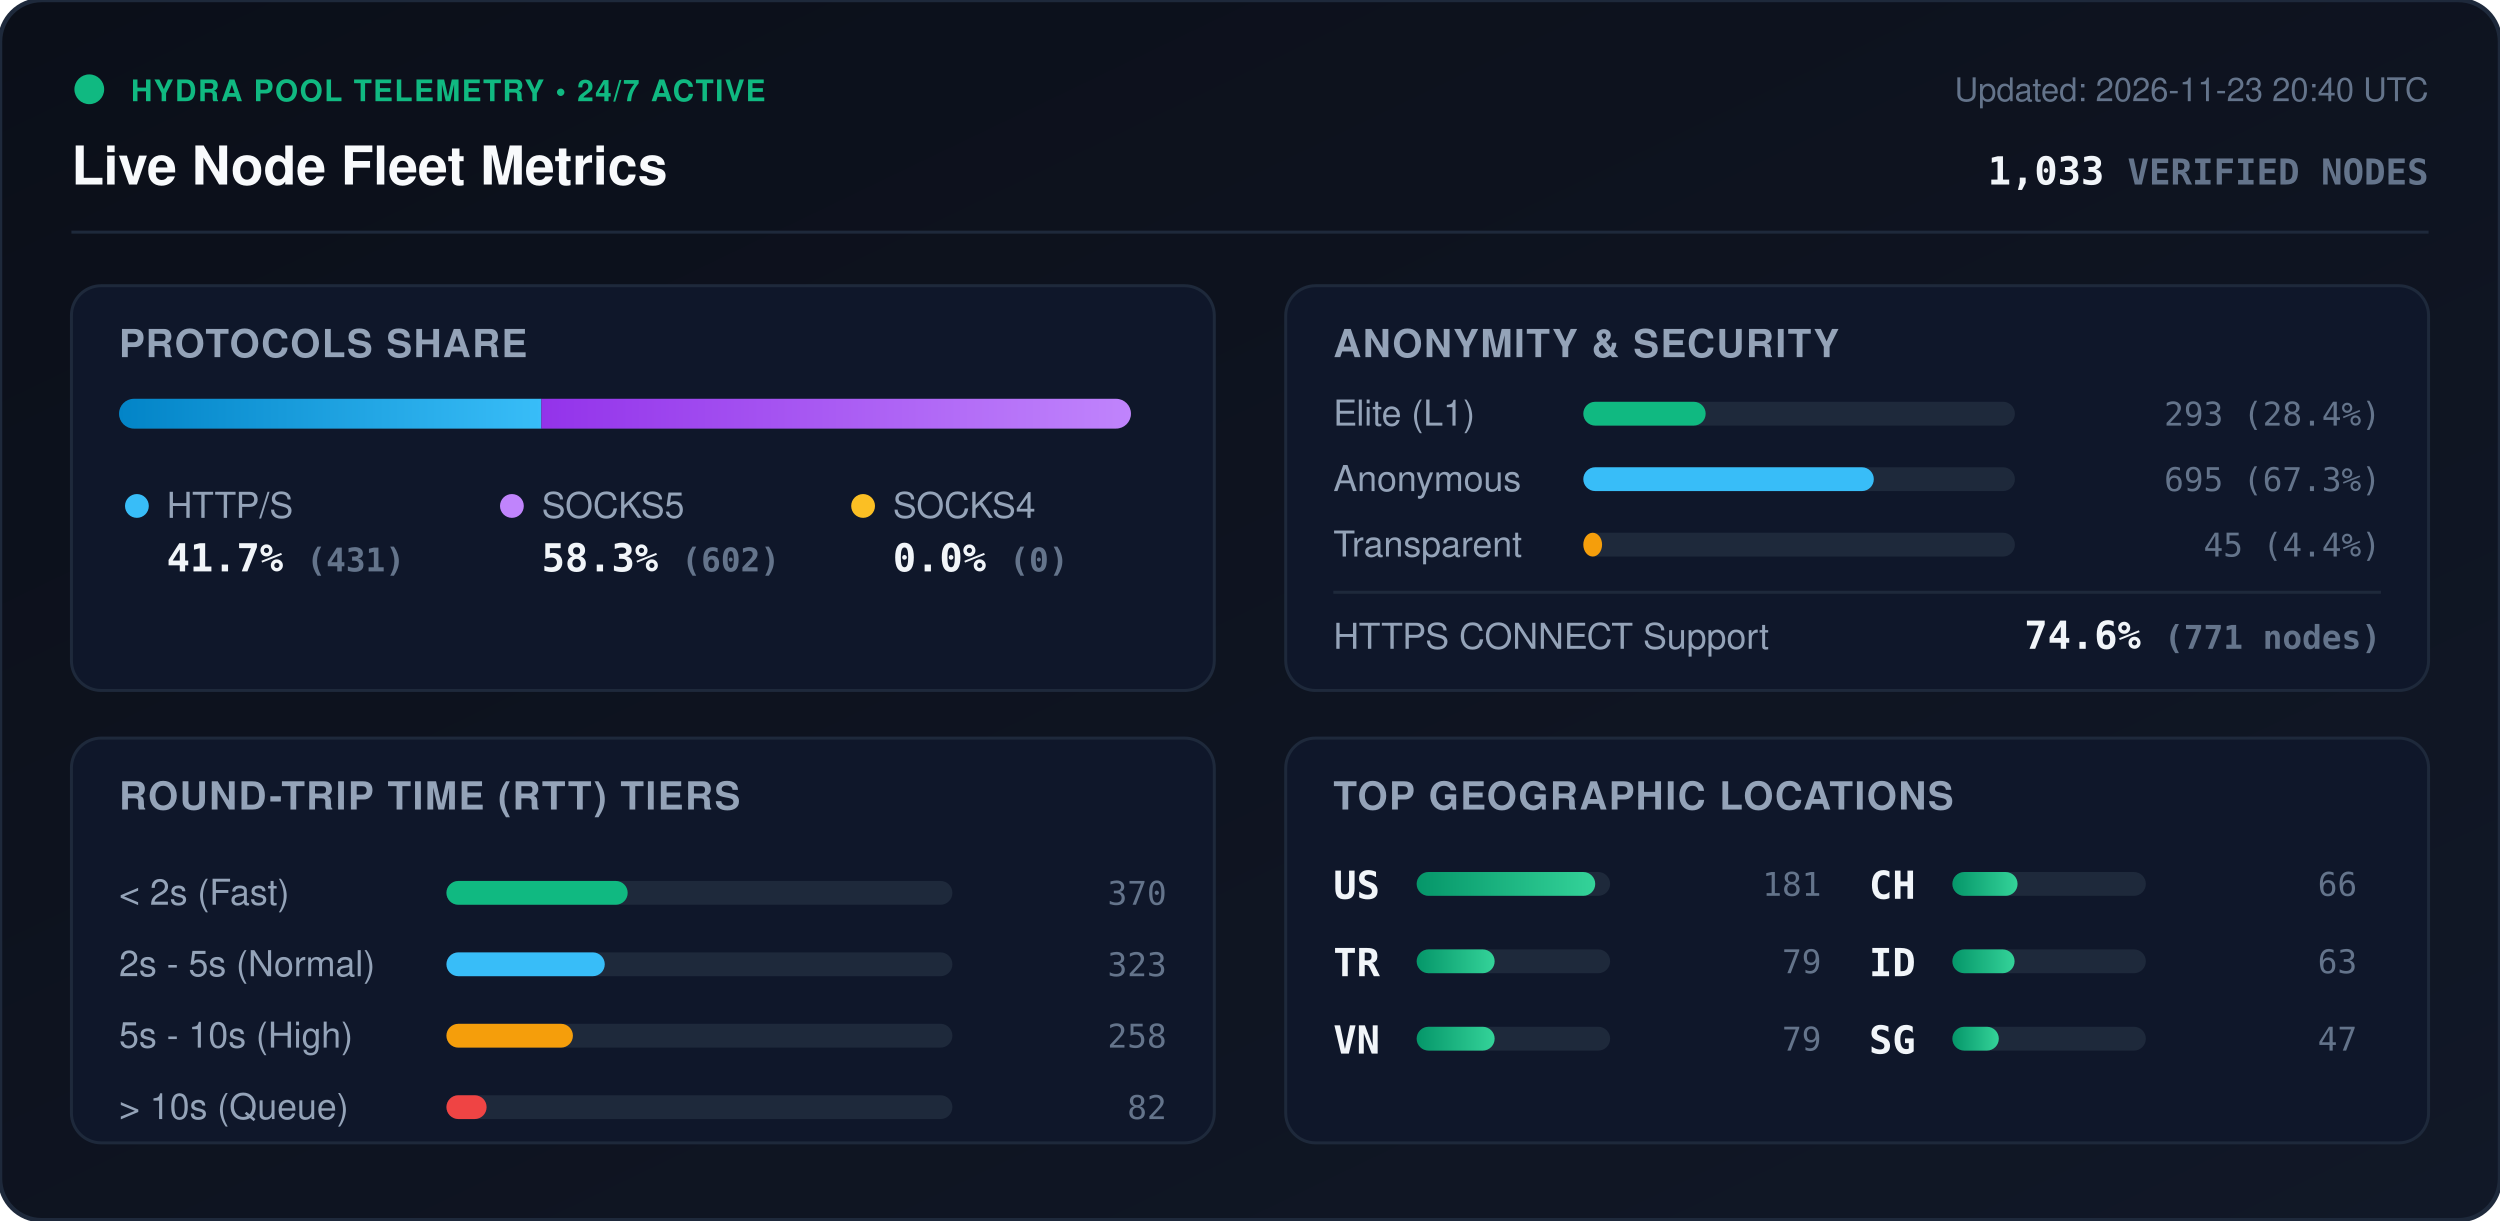
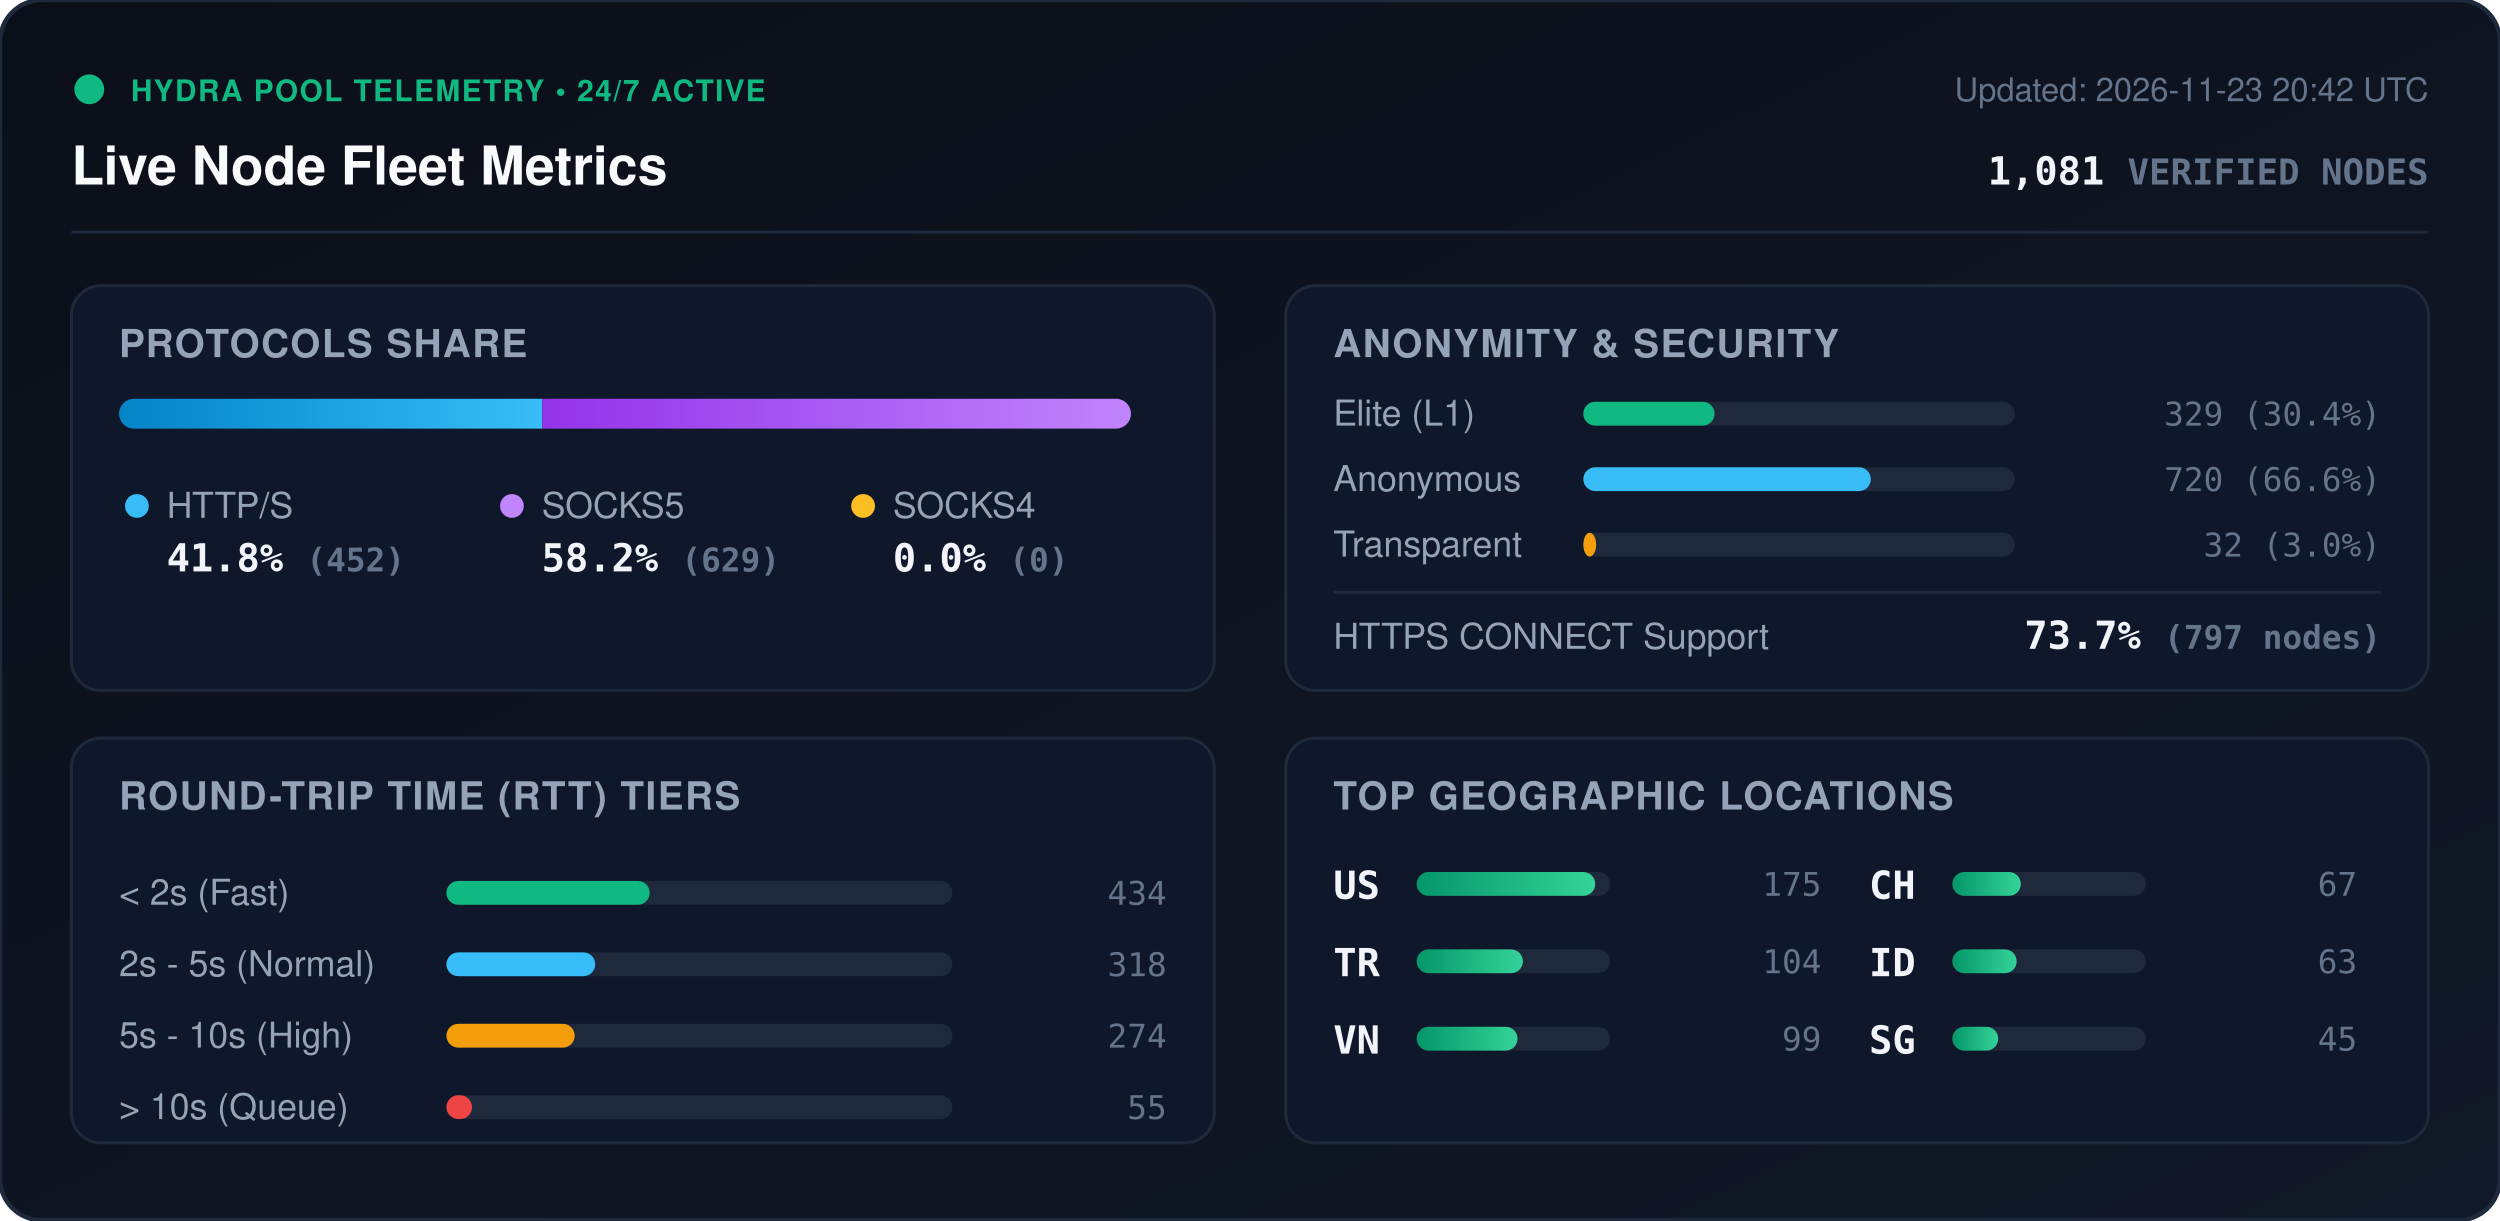
<svg xmlns="http://www.w3.org/2000/svg" viewBox="0 0 840 410" width="840" height="410" style="max-width: 100%; height: auto;">
  <defs>
    <linearGradient id="bg" x1="0%" y1="0%" x2="100%" y2="100%">
      <stop offset="0%" stop-color="#0b0f19" />
      <stop offset="100%" stop-color="#111827" />
    </linearGradient>
    <linearGradient id="bar-http" x1="0%" y1="0%" x2="100%" y2="0%">
      <stop offset="0%" stop-color="#0284c7" />
      <stop offset="100%" stop-color="#38bdf8" />
    </linearGradient>
    <linearGradient id="bar-socks5" x1="0%" y1="0%" x2="100%" y2="0%">
      <stop offset="0%" stop-color="#9333ea" />
      <stop offset="100%" stop-color="#c084fc" />
    </linearGradient>
    <linearGradient id="bar-socks4" x1="0%" y1="0%" x2="100%" y2="0%">
      <stop offset="0%" stop-color="#d97706" />
      <stop offset="100%" stop-color="#fbbf24" />
    </linearGradient>
    <linearGradient id="bar-green" x1="0%" y1="0%" x2="100%" y2="0%">
      <stop offset="0%" stop-color="#059669" />
      <stop offset="100%" stop-color="#34d399" />
    </linearGradient>
    <clipPath id="prog-track-clip">
      <rect width="340.0" height="10" rx="5" />
    </clipPath>
    <style>
      .title { font: 700 18px -apple-system, BlinkMacSystemFont, 'Segoe UI', Helvetica, Arial, sans-serif; fill: #f8fafc; }
      .sub { font: 500 11px -apple-system, BlinkMacSystemFont, 'Segoe UI', Helvetica, Arial, sans-serif; fill: #64748b; }
      .section-hdr { font: 600 13px -apple-system, BlinkMacSystemFont, 'Segoe UI', Helvetica, Arial, sans-serif; fill: #94a3b8; letter-spacing: 0.5px; }
      .metric-val { font: 700 13px -apple-system, BlinkMacSystemFont, 'Segoe UI', Helvetica, Arial, sans-serif; fill: #f1f5f9; }
      .metric-lbl { font: 500 12px -apple-system, BlinkMacSystemFont, 'Segoe UI', Helvetica, Arial, sans-serif; fill: #94a3b8; }
      .badge-txt { font: 700 10px -apple-system, BlinkMacSystemFont, 'Segoe UI', Helvetica, Arial, sans-serif; fill: #10b981; letter-spacing: 0.5px; }
      .mono { font-family: ui-monospace, SFMono-Regular, Menlo, Monaco, Consolas, monospace; }
      .pulse { animation: beacon 2s infinite ease-in-out; }
      @keyframes beacon { 0%, 100% { opacity: 1; } 50% { opacity: 0.35; } }
    </style>
  </defs>
  <rect width="840" height="410" rx="14" fill="url(#bg)" stroke="#1e293b" stroke-width="1.5" />
  <g transform="translate(24, 24)">
    <circle cx="6" cy="6" r="5" fill="#10b981" class="pulse" />
    <text x="20" y="10" class="badge-txt">HYDRA POOL TELEMETRY • 24/7 ACTIVE</text>
    <text x="0" y="38" class="title">Live Node Fleet Metrics</text>
-     <text x="792" y="10" text-anchor="end" class="sub">Updated: 2026-11-23 20:40 UTC</text>
-     <text x="792" y="38" text-anchor="end" class="metric-val mono" fill="#38bdf8">1,033 <tspan font-size="12" fill="#64748b">VERIFIED NODES</tspan>
+     <text x="792" y="10" text-anchor="end" class="sub">Updated: 2026-11-23 20:42 UTC</text>
+     <text x="792" y="38" text-anchor="end" class="metric-val mono" fill="#38bdf8">1,081 <tspan font-size="12" fill="#64748b">VERIFIED NODES</tspan>
    </text>
  </g>
  <line x1="24" y1="78" x2="816" y2="78" stroke="#1e293b" stroke-width="1" />
  <g transform="translate(24, 96)">
    <rect width="384" height="136" rx="10" fill="#0f172a" stroke="#1e293b" />
    <text x="16" y="24" class="section-hdr">PROTOCOLS SHARE</text>
    <g transform="translate(16, 38)">
      <rect width="340.0" height="10" rx="5" fill="#1e293b" />
      <g clip-path="url(#prog-track-clip)">
-         <rect x="0" width="141.9" height="10" fill="url(#bar-http)" />
-         <rect x="141.9" width="198.1" height="10" fill="url(#bar-socks5)" />
+         <rect x="0" width="142.2" height="10" fill="url(#bar-http)" />
+         <rect x="142.2" width="197.8" height="10" fill="url(#bar-socks5)" />
        <rect x="340.0" width="0.0" height="10" fill="url(#bar-socks4)" />
      </g>
    </g>
    <g transform="translate(16, 68)">
      <circle cx="6" cy="6" r="4" fill="#38bdf8" />
      <text x="16" y="10" class="metric-lbl">HTTP/S</text>
-       <text x="16" y="28" class="metric-val mono">41.7% <tspan font-size="11" fill="#64748b">(431)</tspan>
+       <text x="16" y="28" class="metric-val mono">41.8% <tspan font-size="11" fill="#64748b">(452)</tspan>
      </text>
      <circle cx="132" cy="6" r="4" fill="#c084fc" />
      <text x="142" y="10" class="metric-lbl">SOCKS5</text>
-       <text x="142" y="28" class="metric-val mono">58.3% <tspan font-size="11" fill="#64748b">(602)</tspan>
+       <text x="142" y="28" class="metric-val mono">58.2% <tspan font-size="11" fill="#64748b">(629)</tspan>
      </text>
      <circle cx="250" cy="6" r="4" fill="#fbbf24" />
      <text x="260" y="10" class="metric-lbl">SOCKS4</text>
      <text x="260" y="28" class="metric-val mono">0.0% <tspan font-size="11" fill="#64748b">(0)</tspan>
      </text>
    </g>
  </g>
  <g transform="translate(432, 96)">
    <rect width="384" height="136" rx="10" fill="#0f172a" stroke="#1e293b" />
    <text x="16" y="24" class="section-hdr">ANONYMITY &amp; SECURITY</text>
    <text x="16" y="47" class="metric-lbl">Elite (L1)</text>
    <rect x="100" y="39" width="145.0" height="8" rx="4" fill="#1e293b" />
-     <rect x="100" y="39" width="41.1" height="8" rx="4" fill="#10b981" />
-     <text x="368" y="47" text-anchor="end" class="mono sub" fill="#e2e8f0">293 (28.4%)</text>
+     <rect x="100" y="39" width="44.1" height="8" rx="4" fill="#10b981" />
+     <text x="368" y="47" text-anchor="end" class="mono sub" fill="#e2e8f0">329 (30.4%)</text>
    <text x="16" y="69" class="metric-lbl">Anonymous</text>
    <rect x="100" y="61" width="145.0" height="8" rx="4" fill="#1e293b" />
-     <rect x="100" y="61" width="97.6" height="8" rx="4" fill="#38bdf8" />
-     <text x="368" y="69" text-anchor="end" class="mono sub" fill="#e2e8f0">695 (67.3%)</text>
+     <rect x="100" y="61" width="96.6" height="8" rx="4" fill="#38bdf8" />
+     <text x="368" y="69" text-anchor="end" class="mono sub" fill="#e2e8f0">720 (66.6%)</text>
    <text x="16" y="91" class="metric-lbl">Transparent</text>
    <rect x="100" y="83" width="145.0" height="8" rx="4" fill="#1e293b" />
-     <rect x="100" y="83" width="6.3" height="8" rx="4" fill="#f59e0b" />
-     <text x="368" y="91" text-anchor="end" class="mono sub" fill="#e2e8f0">45 (4.4%)</text>
+     <rect x="100" y="83" width="4.3" height="8" rx="4" fill="#f59e0b" />
+     <text x="368" y="91" text-anchor="end" class="mono sub" fill="#e2e8f0">32 (3.0%)</text>
    <line x1="16" y1="103" x2="368" y2="103" stroke="#1e293b" stroke-width="1" />
    <text x="16" y="122" class="metric-lbl">HTTPS CONNECT Support</text>
-     <text x="368" y="122" text-anchor="end" class="metric-val mono" fill="#34d399">74.6% <tspan font-size="11" fill="#64748b">(771 nodes)</tspan>
+     <text x="368" y="122" text-anchor="end" class="metric-val mono" fill="#34d399">73.7% <tspan font-size="11" fill="#64748b">(797 nodes)</tspan>
    </text>
  </g>
  <g transform="translate(24, 248)">
    <rect width="384" height="136" rx="10" fill="#0f172a" stroke="#1e293b" />
    <text x="16" y="24" class="section-hdr">ROUND-TRIP TIME (RTT) TIERS</text>
    <g transform="translate(16, 42)">
      <text x="0" y="14" class="metric-lbl">&lt; 2s (Fast)</text>
      <rect x="110" y="6" width="170" height="8" rx="4" fill="#1e293b" />
-       <rect x="110" y="6" width="60.9" height="8" rx="4" fill="#10b981" />
-       <text x="352" y="14" text-anchor="end" class="mono sub">370</text>
+       <rect x="110" y="6" width="68.3" height="8" rx="4" fill="#10b981" />
+       <text x="352" y="14" text-anchor="end" class="mono sub">434</text>
      <text x="0" y="38" class="metric-lbl">2s - 5s (Normal)</text>
      <rect x="110" y="30" width="170" height="8" rx="4" fill="#1e293b" />
-       <rect x="110" y="30" width="53.2" height="8" rx="4" fill="#38bdf8" />
-       <text x="352" y="38" text-anchor="end" class="mono sub">323</text>
+       <rect x="110" y="30" width="50.0" height="8" rx="4" fill="#38bdf8" />
+       <text x="352" y="38" text-anchor="end" class="mono sub">318</text>
      <text x="0" y="62" class="metric-lbl">5s - 10s (High)</text>
      <rect x="110" y="54" width="170" height="8" rx="4" fill="#1e293b" />
-       <rect x="110" y="54" width="42.5" height="8" rx="4" fill="#f59e0b" />
-       <text x="352" y="62" text-anchor="end" class="mono sub">258</text>
+       <rect x="110" y="54" width="43.1" height="8" rx="4" fill="#f59e0b" />
+       <text x="352" y="62" text-anchor="end" class="mono sub">274</text>
      <text x="0" y="86" class="metric-lbl">&gt; 10s (Queue)</text>
      <rect x="110" y="78" width="170" height="8" rx="4" fill="#1e293b" />
-       <rect x="110" y="78" width="13.5" height="8" rx="4" fill="#ef4444" />
-       <text x="352" y="86" text-anchor="end" class="mono sub">82</text>
+       <rect x="110" y="78" width="8.6" height="8" rx="4" fill="#ef4444" />
+       <text x="352" y="86" text-anchor="end" class="mono sub">55</text>
    </g>
  </g>
  <g transform="translate(432, 248)">
    <rect width="384" height="136" rx="10" fill="#0f172a" stroke="#1e293b" />
    <text x="16" y="24" class="section-hdr">TOP GEOGRAPHIC LOCATIONS</text>
    <g transform="translate(16, 42)">
      <g transform="translate(0, 0)">
        <text x="0" y="12" class="mono metric-val" font-size="12">US</text>
        <rect x="28" y="3" width="65" height="8" rx="4" fill="#1e293b" />
        <rect x="28" y="3" width="60.0" height="8" rx="4" fill="url(#bar-green)" />
-         <text x="164" y="11" text-anchor="end" class="mono sub">181</text>
+         <text x="164" y="11" text-anchor="end" class="mono sub">175</text>
      </g>
      <g transform="translate(0, 26)">
        <text x="0" y="12" class="mono metric-val" font-size="12">TR</text>
        <rect x="28" y="3" width="65" height="8" rx="4" fill="#1e293b" />
-         <rect x="28" y="3" width="26.2" height="8" rx="4" fill="url(#bar-green)" />
-         <text x="164" y="11" text-anchor="end" class="mono sub">79</text>
+         <rect x="28" y="3" width="35.7" height="8" rx="4" fill="url(#bar-green)" />
+         <text x="164" y="11" text-anchor="end" class="mono sub">104</text>
      </g>
      <g transform="translate(0, 52)">
        <text x="0" y="12" class="mono metric-val" font-size="12">VN</text>
        <rect x="28" y="3" width="65" height="8" rx="4" fill="#1e293b" />
-         <rect x="28" y="3" width="26.2" height="8" rx="4" fill="url(#bar-green)" />
-         <text x="164" y="11" text-anchor="end" class="mono sub">79</text>
+         <rect x="28" y="3" width="33.9" height="8" rx="4" fill="url(#bar-green)" />
+         <text x="164" y="11" text-anchor="end" class="mono sub">99</text>
      </g>
      <g transform="translate(180, 0)">
        <text x="0" y="12" class="mono metric-val" font-size="12">CH</text>
        <rect x="28" y="3" width="65" height="8" rx="4" fill="#1e293b" />
-         <rect x="28" y="3" width="21.9" height="8" rx="4" fill="url(#bar-green)" />
-         <text x="164" y="11" text-anchor="end" class="mono sub">66</text>
+         <rect x="28" y="3" width="23.0" height="8" rx="4" fill="url(#bar-green)" />
+         <text x="164" y="11" text-anchor="end" class="mono sub">67</text>
      </g>
      <g transform="translate(180, 26)">
        <text x="0" y="12" class="mono metric-val" font-size="12">ID</text>
        <rect x="28" y="3" width="65" height="8" rx="4" fill="#1e293b" />
-         <rect x="28" y="3" width="20.9" height="8" rx="4" fill="url(#bar-green)" />
+         <rect x="28" y="3" width="21.6" height="8" rx="4" fill="url(#bar-green)" />
        <text x="164" y="11" text-anchor="end" class="mono sub">63</text>
      </g>
      <g transform="translate(180, 52)">
        <text x="0" y="12" class="mono metric-val" font-size="12">SG</text>
        <rect x="28" y="3" width="65" height="8" rx="4" fill="#1e293b" />
-         <rect x="28" y="3" width="15.6" height="8" rx="4" fill="url(#bar-green)" />
-         <text x="164" y="11" text-anchor="end" class="mono sub">47</text>
+         <rect x="28" y="3" width="15.4" height="8" rx="4" fill="url(#bar-green)" />
+         <text x="164" y="11" text-anchor="end" class="mono sub">45</text>
      </g>
    </g>
  </g>
</svg>
